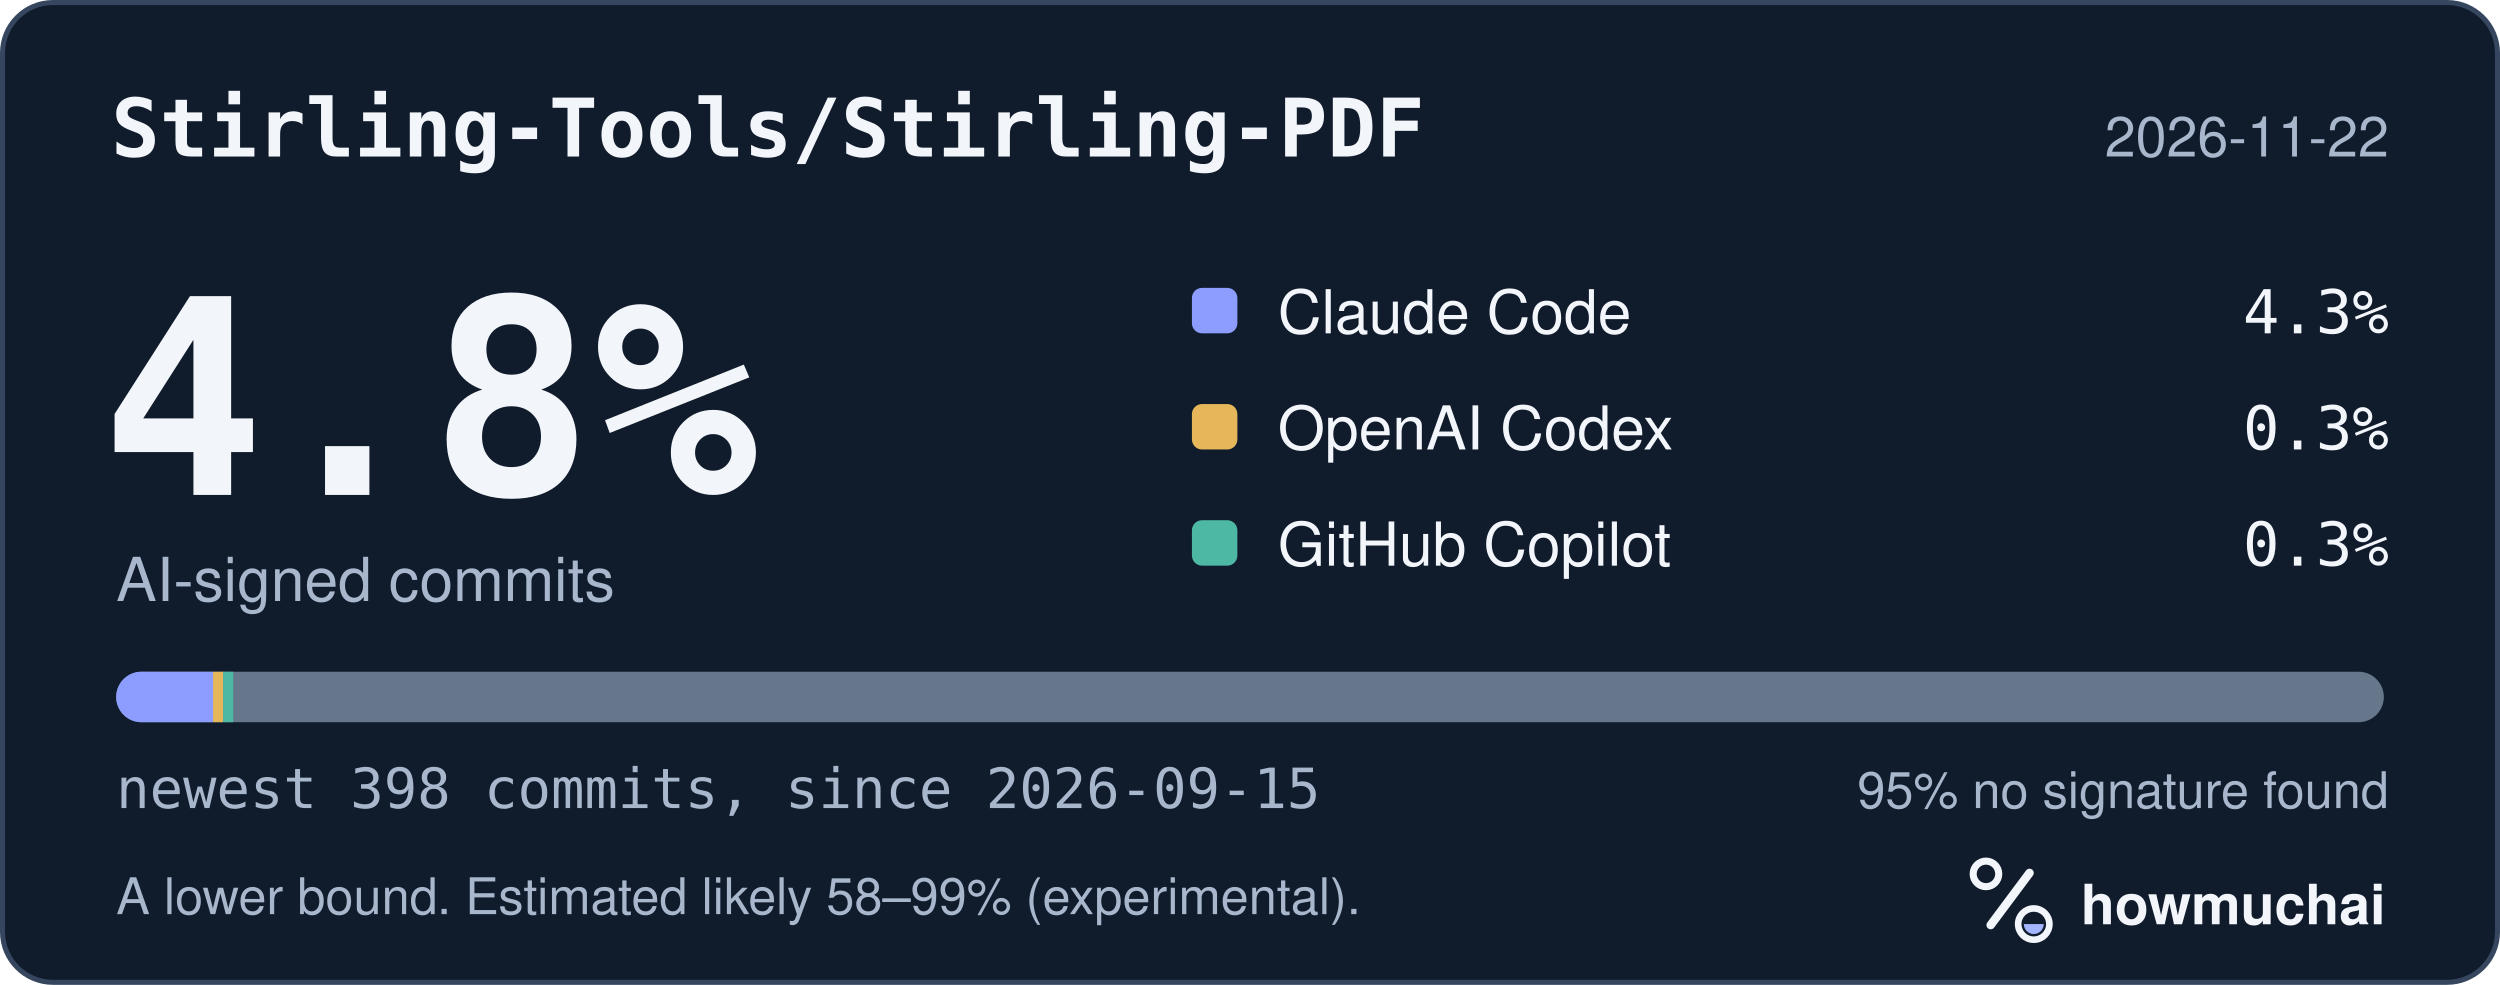
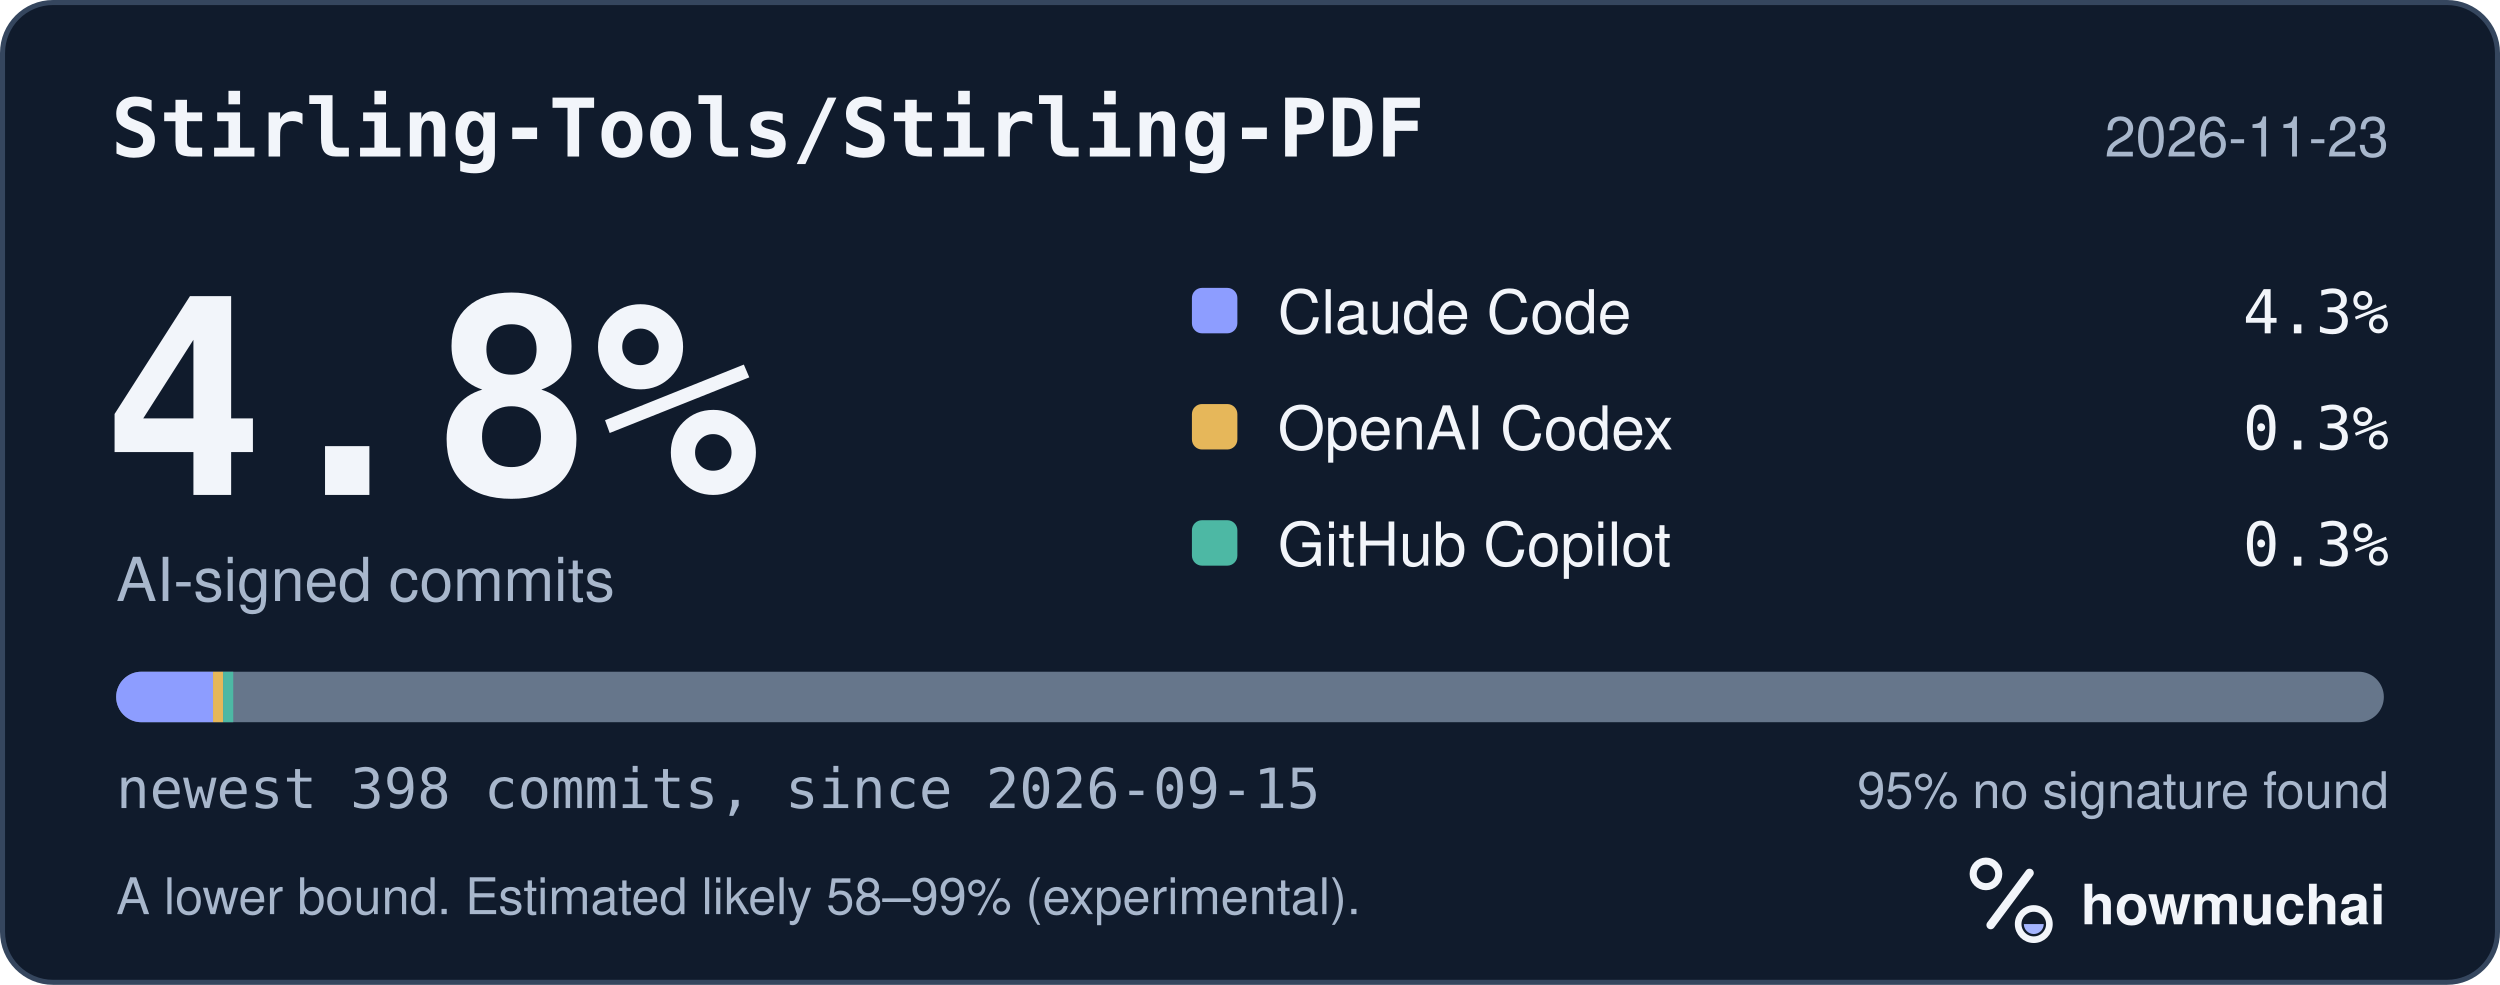
<svg xmlns="http://www.w3.org/2000/svg" width="495" height="195" viewBox="0 0 495 195" role="img" aria-labelledby="hm-t hm-d">
  <rect x="0.5" y="0.5" width="494" height="194" rx="10" fill="#101B2C" stroke="#35465E" />
  <text x="22" y="31" fill="#F2F5FA" font-family="ui-monospace, SF Mono, Menlo, Consolas, IBM Plex Mono, monospace" font-size="16" font-weight="600">Stirling-Tools/Stirling-PDF</text>
-   <text x="473" y="31" fill="#A8B7CC" font-family="-apple-system, BlinkMacSystemFont, Segoe UI, Helvetica, Arial, Fira Sans, sans-serif" font-size="11" text-anchor="end">2026-11-22</text>
+   <text x="473" y="31" fill="#A8B7CC" font-family="-apple-system, BlinkMacSystemFont, Segoe UI, Helvetica, Arial, Fira Sans, sans-serif" font-size="11" text-anchor="end">2026-11-23</text>
  <text x="20" y="98" fill="#F2F5FA" font-family="ui-monospace, SF Mono, Menlo, Consolas, IBM Plex Mono, monospace" font-size="54" font-weight="700">4.8%</text>
  <text x="23" y="119" fill="#A8B7CC" font-family="-apple-system, BlinkMacSystemFont, Segoe UI, Helvetica, Arial, Fira Sans, sans-serif" font-size="12">AI-signed commits</text>
  <rect x="236" y="57" width="9" height="9" rx="2" fill="#8D9DFF" />
  <text x="253" y="66" fill="#F2F5FA" font-family="-apple-system, BlinkMacSystemFont, Segoe UI, Helvetica, Arial, Fira Sans, sans-serif" font-size="12">Claude Code</text>
  <text x="473" y="66" fill="#F2F5FA" font-family="ui-monospace, SF Mono, Menlo, Consolas, IBM Plex Mono, monospace" font-size="12" text-anchor="end">4.3%</text>
  <rect x="236" y="80" width="9" height="9" rx="2" fill="#E6B75A" />
  <text x="253" y="89" fill="#F2F5FA" font-family="-apple-system, BlinkMacSystemFont, Segoe UI, Helvetica, Arial, Fira Sans, sans-serif" font-size="12">OpenAI Codex</text>
  <text x="473" y="89" fill="#F2F5FA" font-family="ui-monospace, SF Mono, Menlo, Consolas, IBM Plex Mono, monospace" font-size="12" text-anchor="end">0.3%</text>
  <rect x="236" y="103" width="9" height="9" rx="2" fill="#4DB8A4" />
  <text x="253" y="112" fill="#F2F5FA" font-family="-apple-system, BlinkMacSystemFont, Segoe UI, Helvetica, Arial, Fira Sans, sans-serif" font-size="12">GitHub Copilot</text>
  <text x="473" y="112" fill="#F2F5FA" font-family="ui-monospace, SF Mono, Menlo, Consolas, IBM Plex Mono, monospace" font-size="12" text-anchor="end">0.3%</text>
  <defs>
    <clipPath id="hm-bar">
      <rect x="23" y="133" width="449" height="10" rx="5" />
    </clipPath>
  </defs>
  <rect x="23" y="133" width="449" height="10" rx="5" fill="#66768B" />
  <g clip-path="url(#hm-bar)">
    <rect x="23.00" y="133" width="19.18" height="10" fill="#8D9DFF" />
    <rect x="42.18" y="133" width="2.00" height="10" fill="#E6B75A" />
    <rect x="44.18" y="133" width="2.00" height="10" fill="#4DB8A4" />
  </g>
  <text x="23" y="160" fill="#A8B7CC" font-family="ui-monospace, SF Mono, Menlo, Consolas, IBM Plex Mono, monospace" font-size="11">newest 398 commits, since 2026-09-15</text>
  <text x="473" y="160" fill="#A8B7CC" font-family="-apple-system, BlinkMacSystemFont, Segoe UI, Helvetica, Arial, Fira Sans, sans-serif" font-size="10" text-anchor="end">95% no signature found</text>
  <text x="23" y="181" fill="#A8B7CC" font-family="-apple-system, BlinkMacSystemFont, Segoe UI, Helvetica, Arial, Fira Sans, sans-serif" font-size="10">A lower bound. Estimated likely 58–99% (experimental).</text>
  <g transform="translate(386 166) scale(0.046875)">
    <circle cx="154" cy="150" r="54" fill="none" stroke="#F2F5FA" stroke-width="30" />
    <path d="M174 366 338 146" fill="none" stroke="#F2F5FA" stroke-width="36" stroke-linecap="round" />
    <circle cx="356" cy="362" r="66" fill="none" stroke="#F2F5FA" stroke-width="28" />
    <path d="M314 362a42 42 0 0 0 84 0Z" fill="#A4B5FF" />
  </g>
  <text x="412" y="183" fill="#F2F5FA" font-family="-apple-system, BlinkMacSystemFont, Segoe UI, Helvetica, Arial, Fira Sans, sans-serif" font-size="11" font-weight="650">howmuchai</text>
</svg>
